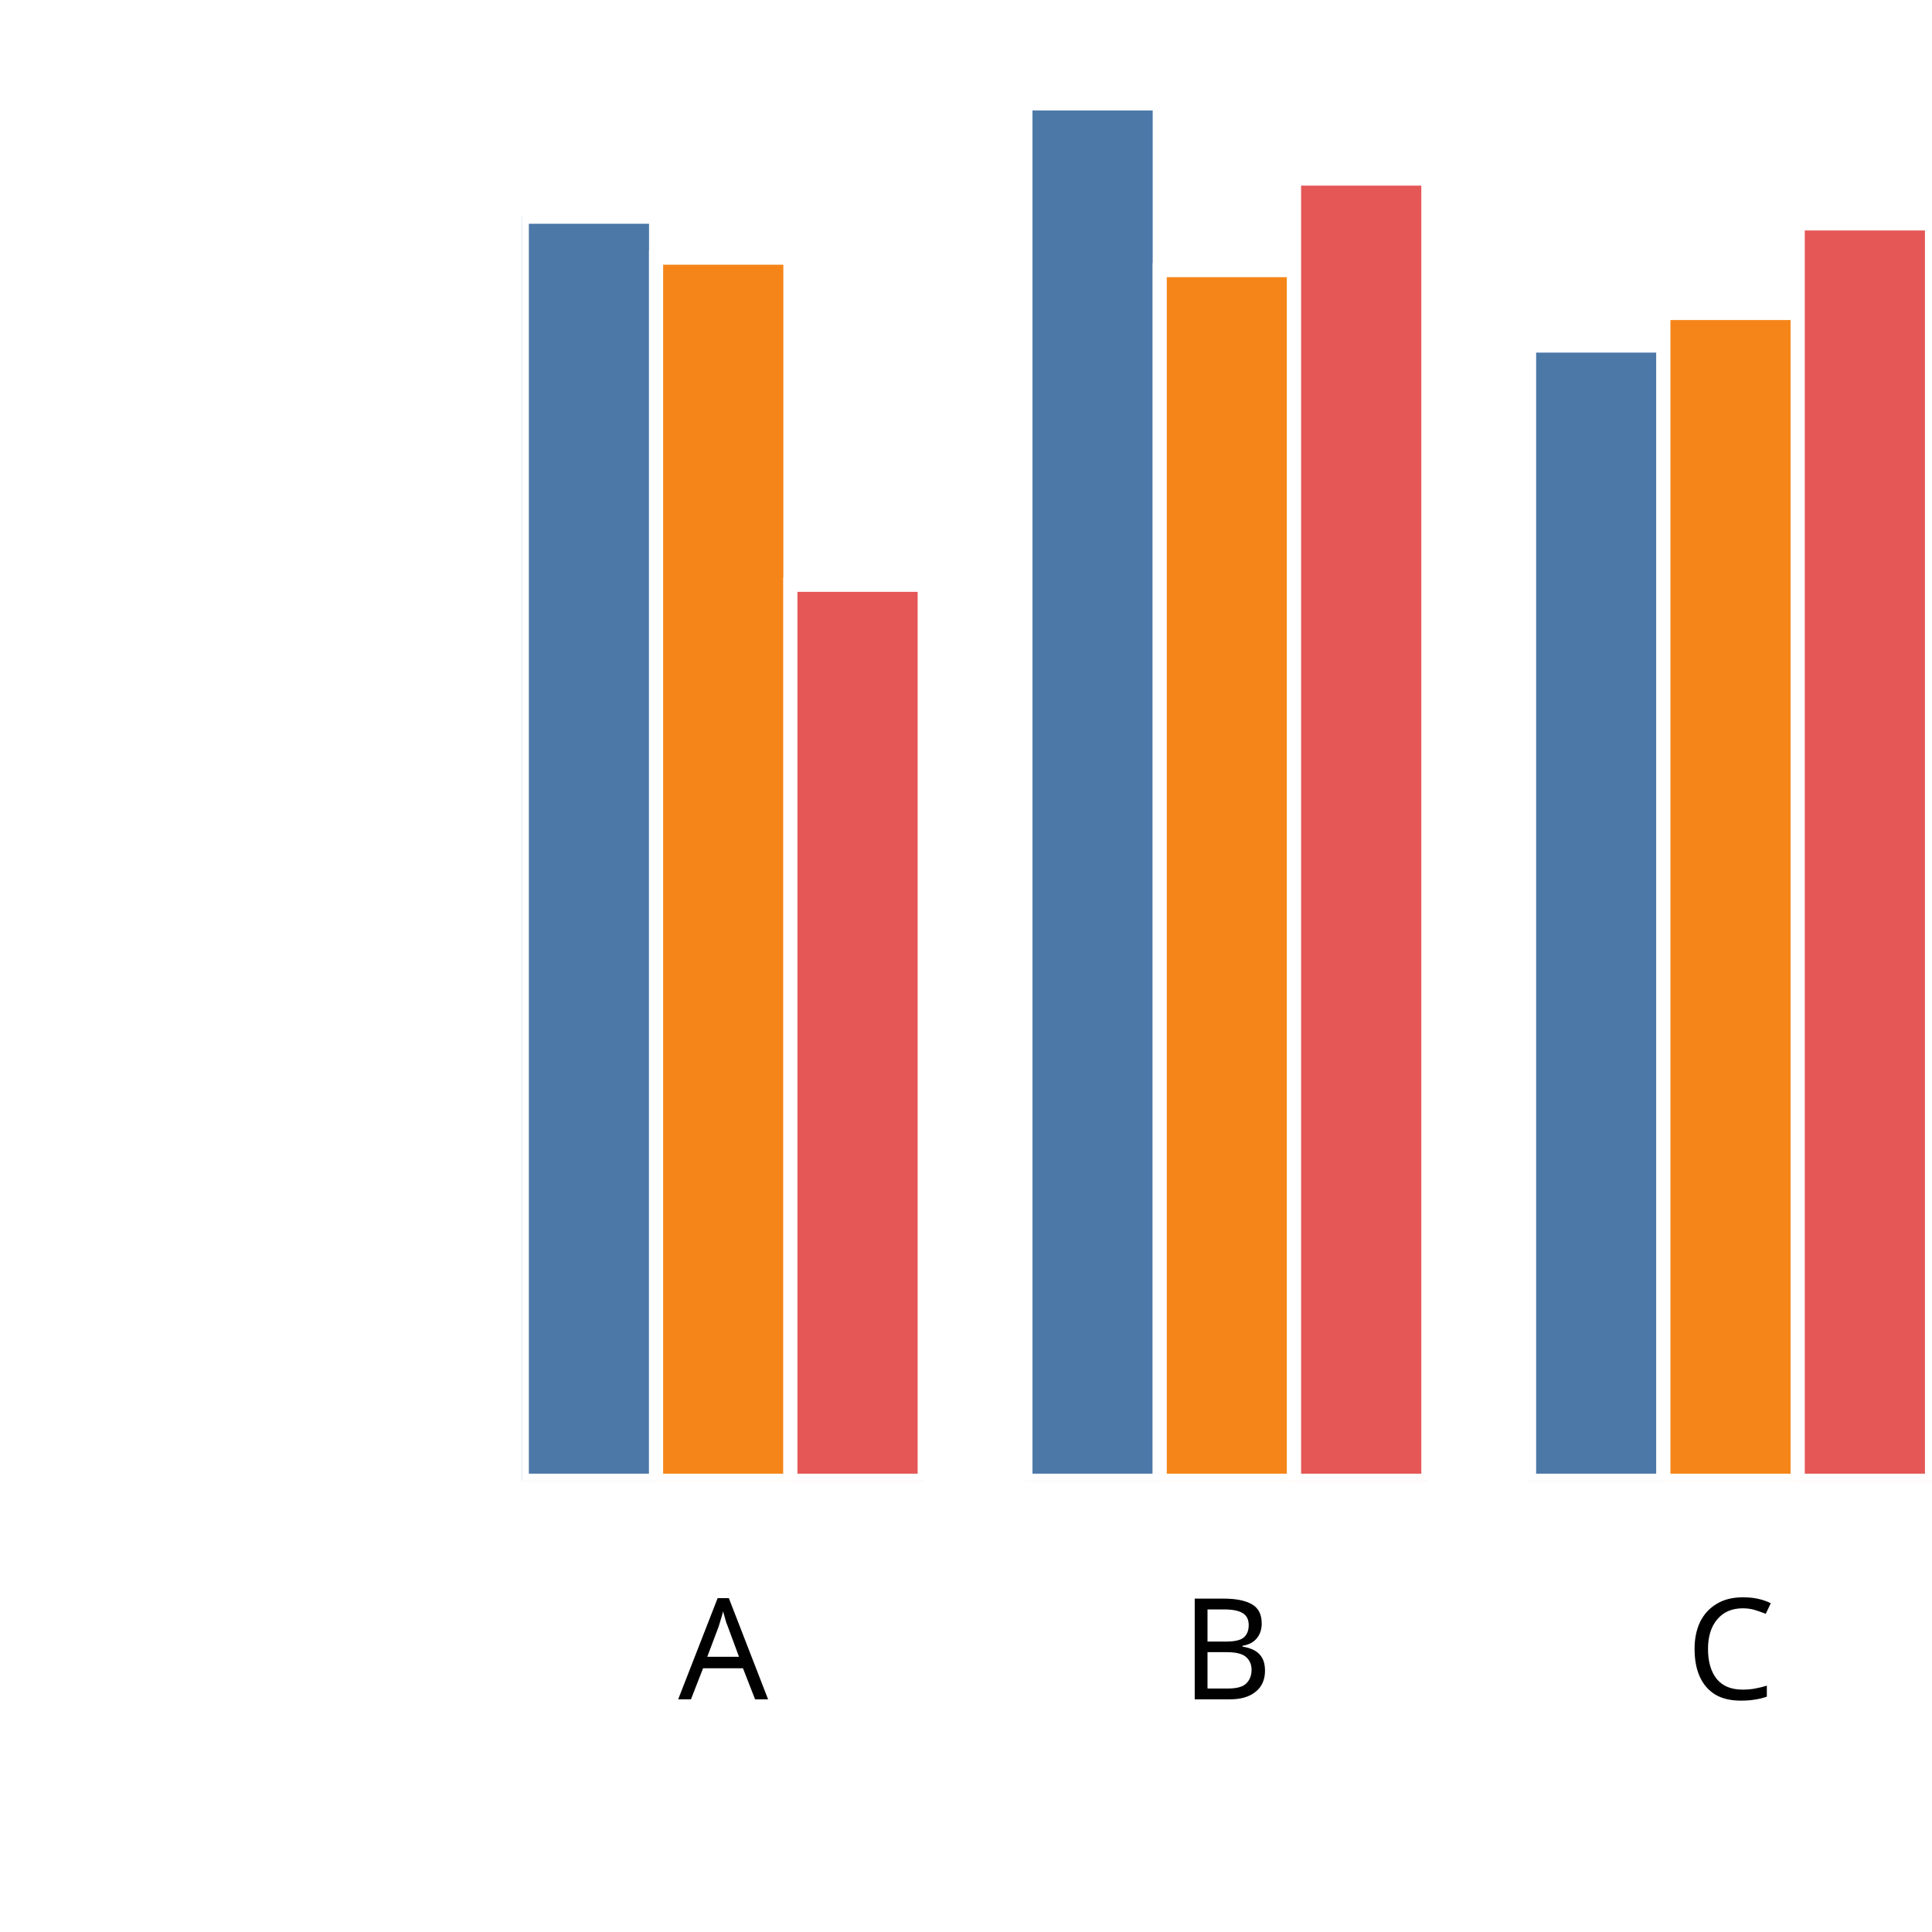
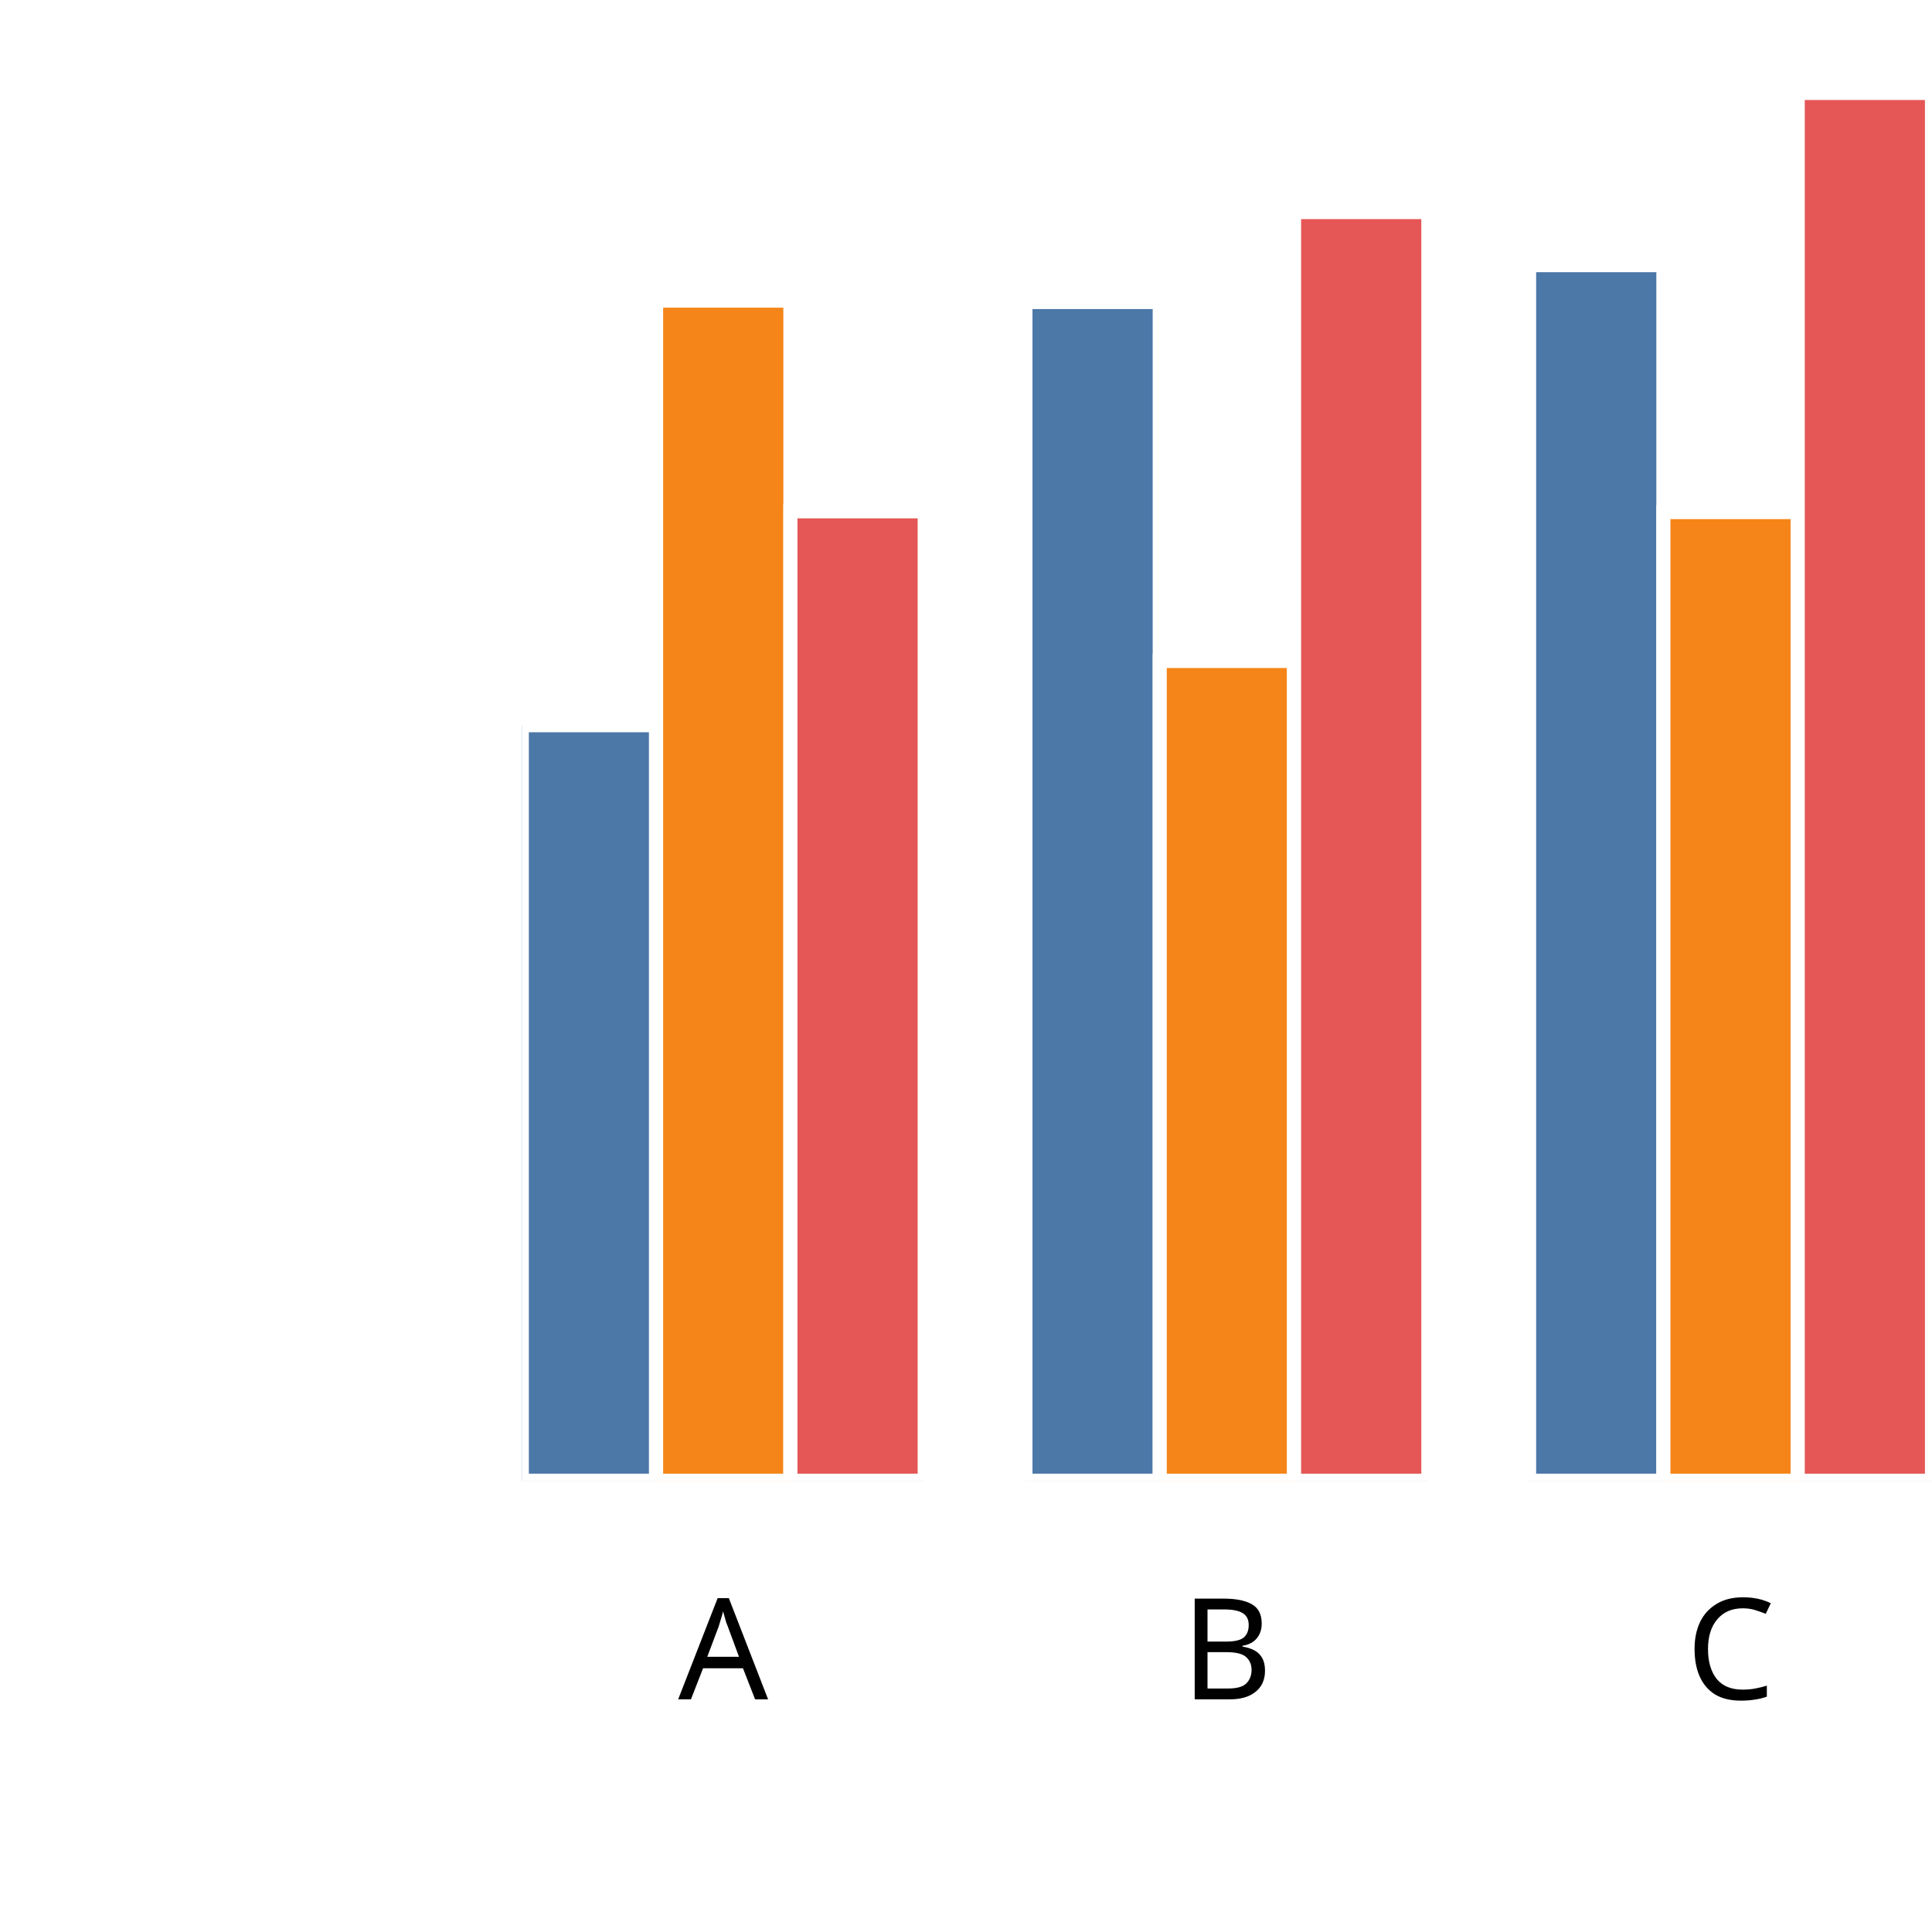
<svg xmlns="http://www.w3.org/2000/svg" version="1.1" class="marks" width="137" height="137" viewBox="0 0 137 137">
  <rect width="137" height="137" fill="white" />
  <g fill="none" stroke-miterlimit="10" transform="translate(37,5)">
    <g class="mark-group role-frame root" role="graphics-object" aria-roledescription="group mark container">
      <g transform="translate(0,0)">
        <path class="background" aria-hidden="true" d="M0,0h100v100h-100Z" />
        <g>
          <g class="mark-group role-axis" role="graphics-symbol" aria-roledescription="axis" aria-label="X-axis titled 'x' for a discrete scale with 3 values: A, B, C">
            <g transform="translate(0.5,100.5)">
              <path class="background" aria-hidden="true" d="M0,0h0v0h0Z" pointer-events="none" />
              <g>
                <g class="mark-rule role-axis-tick" pointer-events="none">
                  <line transform="translate(14,0)" x2="0" y2="5" stroke="white" stroke-width="1.01" opacity="1" />
                  <line transform="translate(50,0)" x2="0" y2="5" stroke="white" stroke-width="1.01" opacity="1" />
                  <line transform="translate(85,0)" x2="0" y2="5" stroke="white" stroke-width="1.01" opacity="1" />
                </g>
                <g class="mark-text role-axis-label" pointer-events="none">
                  <text text-anchor="middle" transform="translate(13.78571,15)" font-family="sans-serif" font-size="10px" font-style="normal" font-weight="400" fill="black" opacity="1">A</text>
                  <text text-anchor="middle" transform="translate(49.5,15)" font-family="sans-serif" font-size="10px" font-style="normal" font-weight="400" fill="black" opacity="1">B</text>
                  <text text-anchor="middle" transform="translate(85.21429,15)" font-family="sans-serif" font-size="10px" font-style="normal" font-weight="400" fill="black" opacity="1">C</text>
                </g>
                <g class="mark-text role-axis-title" pointer-events="none">
                  <text text-anchor="middle" transform="translate(50,30)" font-family="sans-serif" font-size="11px" font-style="normal" font-weight="400" fill="white" opacity="1">x</text>
                </g>
              </g>
              <path class="foreground" aria-hidden="true" d="" pointer-events="none" display="none" />
            </g>
          </g>
          <g class="mark-group role-axis" role="graphics-symbol" aria-roledescription="axis" aria-label="Y-axis titled 'sum of y' for a linear scale with values from 0.0 to 2.0">
            <g transform="translate(0.5,0.5)">
              <path class="background" aria-hidden="true" d="M0,0h0v0h0Z" pointer-events="none" />
              <g>
                <g class="mark-rule role-axis-tick" pointer-events="none">
                  <line transform="translate(0,100)" x2="-5" y2="0" stroke="white" stroke-width="1.01" opacity="1" />
                  <line transform="translate(0,75)" x2="-5" y2="0" stroke="white" stroke-width="1.01" opacity="1" />
                  <line transform="translate(0,50)" x2="-5" y2="0" stroke="white" stroke-width="1.01" opacity="1" />
                  <line transform="translate(0,25)" x2="-5" y2="0" stroke="white" stroke-width="1.01" opacity="1" />
                  <line transform="translate(0,0)" x2="-5" y2="0" stroke="white" stroke-width="1.01" opacity="1" />
                </g>
                <g class="mark-text role-axis-label" pointer-events="none">
                  <text text-anchor="end" transform="translate(-7,103)" font-family="sans-serif" font-size="10px" font-style="normal" font-weight="400" fill="white" opacity="1">0.0</text>
                  <text text-anchor="end" transform="translate(-7,78)" font-family="sans-serif" font-size="10px" font-style="normal" font-weight="400" fill="white" opacity="1">0.5</text>
                  <text text-anchor="end" transform="translate(-7,53)" font-family="sans-serif" font-size="10px" font-style="normal" font-weight="400" fill="white" opacity="1">1.0</text>
                  <text text-anchor="end" transform="translate(-7,28)" font-family="sans-serif" font-size="10px" font-style="normal" font-weight="400" fill="white" opacity="1">1.5</text>
                  <text text-anchor="end" transform="translate(-7,3)" font-family="sans-serif" font-size="10px" font-style="normal" font-weight="400" fill="white" opacity="1">2.0</text>
                </g>
                <g class="mark-text role-axis-title" pointer-events="none">
                  <text text-anchor="middle" transform="translate(-26,50) rotate(-90) translate(0,-2)" font-family="sans-serif" font-size="11px" font-style="normal" font-weight="400" fill="white" opacity="1">sum of y</text>
                </g>
              </g>
              <path class="foreground" aria-hidden="true" d="" pointer-events="none" display="none" />
            </g>
          </g>
          <g class="mark-group role-scope" clip-path="url(#clip1)" role="graphics-object" aria-roledescription="group mark container">
            <g transform="translate(0,0)">
              <path class="background" aria-hidden="true" d="M0,0h0v0h0Z" />
              <g>
                <g class="mark-rect role-mark" role="graphics-symbol" aria-roledescription="rect mark container">
-                   <path d="M1.7763568394002505e-15,10.366h9.524v89.634h-9.524Z" fill="#4c78a8" stroke="white" stroke-width="1" opacity="1" />
-                   <path d="M9.524,13.271h9.524v86.729h-9.524Z" fill="#f58518" stroke="white" stroke-width="1" opacity="1" />
-                   <path d="M19.048,36.468h9.524v63.532h-9.524Z" fill="#e45756" stroke="white" stroke-width="1" opacity="1" />
+                   <path d="M1.7763568394002505e-15,46.423h9.524v53.577h-9.524Z" fill="#4c78a8" stroke="white" stroke-width="1" opacity="1" />
+                   <path d="M9.524,16.318h9.524v83.682h-9.524Z" fill="#f58518" stroke="white" stroke-width="1" opacity="1" />
+                   <path d="M19.048,31.256h9.524v68.744h-9.524Z" fill="#e45756" stroke="white" stroke-width="1" opacity="1" />
                </g>
              </g>
              <path class="foreground" aria-hidden="true" d="" display="none" />
            </g>
            <g transform="translate(35.71429,0)">
              <path class="background" aria-hidden="true" d="M0,0h0v0h0Z" />
              <g>
                <g class="mark-rect role-mark" role="graphics-symbol" aria-roledescription="rect mark container">
-                   <path d="M1.7763568394002505e-15,2.332h9.524v97.668h-9.524Z" fill="#4c78a8" stroke="white" stroke-width="1" opacity="1" />
-                   <path d="M9.524,14.155h9.524v85.845h-9.524Z" fill="#f58518" stroke="white" stroke-width="1" opacity="1" />
-                   <path d="M19.048,7.662h9.524v92.338h-9.524Z" fill="#e45756" stroke="white" stroke-width="1" opacity="1" />
+                   <path d="M1.7763568394002505e-15,16.416h9.524v83.584h-9.524Z" fill="#4c78a8" stroke="white" stroke-width="1" opacity="1" />
+                   <path d="M9.524,41.869h9.524v58.131h-9.524Z" fill="#f58518" stroke="white" stroke-width="1" opacity="1" />
+                   <path d="M19.048,10.037h9.524v89.963h-9.524Z" fill="#e45756" stroke="white" stroke-width="1" opacity="1" />
                </g>
              </g>
              <path class="foreground" aria-hidden="true" d="" display="none" />
            </g>
            <g transform="translate(71.42857,0)">
              <path class="background" aria-hidden="true" d="M0,0h0v0h0Z" />
              <g>
                <g class="mark-rect role-mark" role="graphics-symbol" aria-roledescription="rect mark container">
-                   <path d="M1.7763568394002505e-15,19.505h9.524v80.495h-9.524Z" fill="#4c78a8" stroke="white" stroke-width="1" opacity="1" />
-                   <path d="M9.524,17.196h9.524v82.804h-9.524Z" fill="#f58518" stroke="white" stroke-width="1" opacity="1" />
-                   <path d="M19.048,10.843h9.524v89.157h-9.524Z" fill="#e45756" stroke="white" stroke-width="1" opacity="1" />
+                   <path d="M1.7763568394002505e-15,13.8h9.524v86.2h-9.524Z" fill="#4c78a8" stroke="white" stroke-width="1" opacity="1" />
+                   <path d="M9.524,31.311h9.524v68.689h-9.524Z" fill="#f58518" stroke="white" stroke-width="1" opacity="1" />
+                   <path d="M19.048,1.59h9.524v98.41h-9.524Z" fill="#e45756" stroke="white" stroke-width="1" opacity="1" />
                </g>
              </g>
              <path class="foreground" aria-hidden="true" d="" display="none" />
            </g>
          </g>
        </g>
        <path class="foreground" aria-hidden="true" d="" display="none" />
      </g>
    </g>
  </g>
  <defs>
    <clipPath id="clip1">
      <rect x="0" y="0" width="100" height="100" />
    </clipPath>
  </defs>
</svg>
